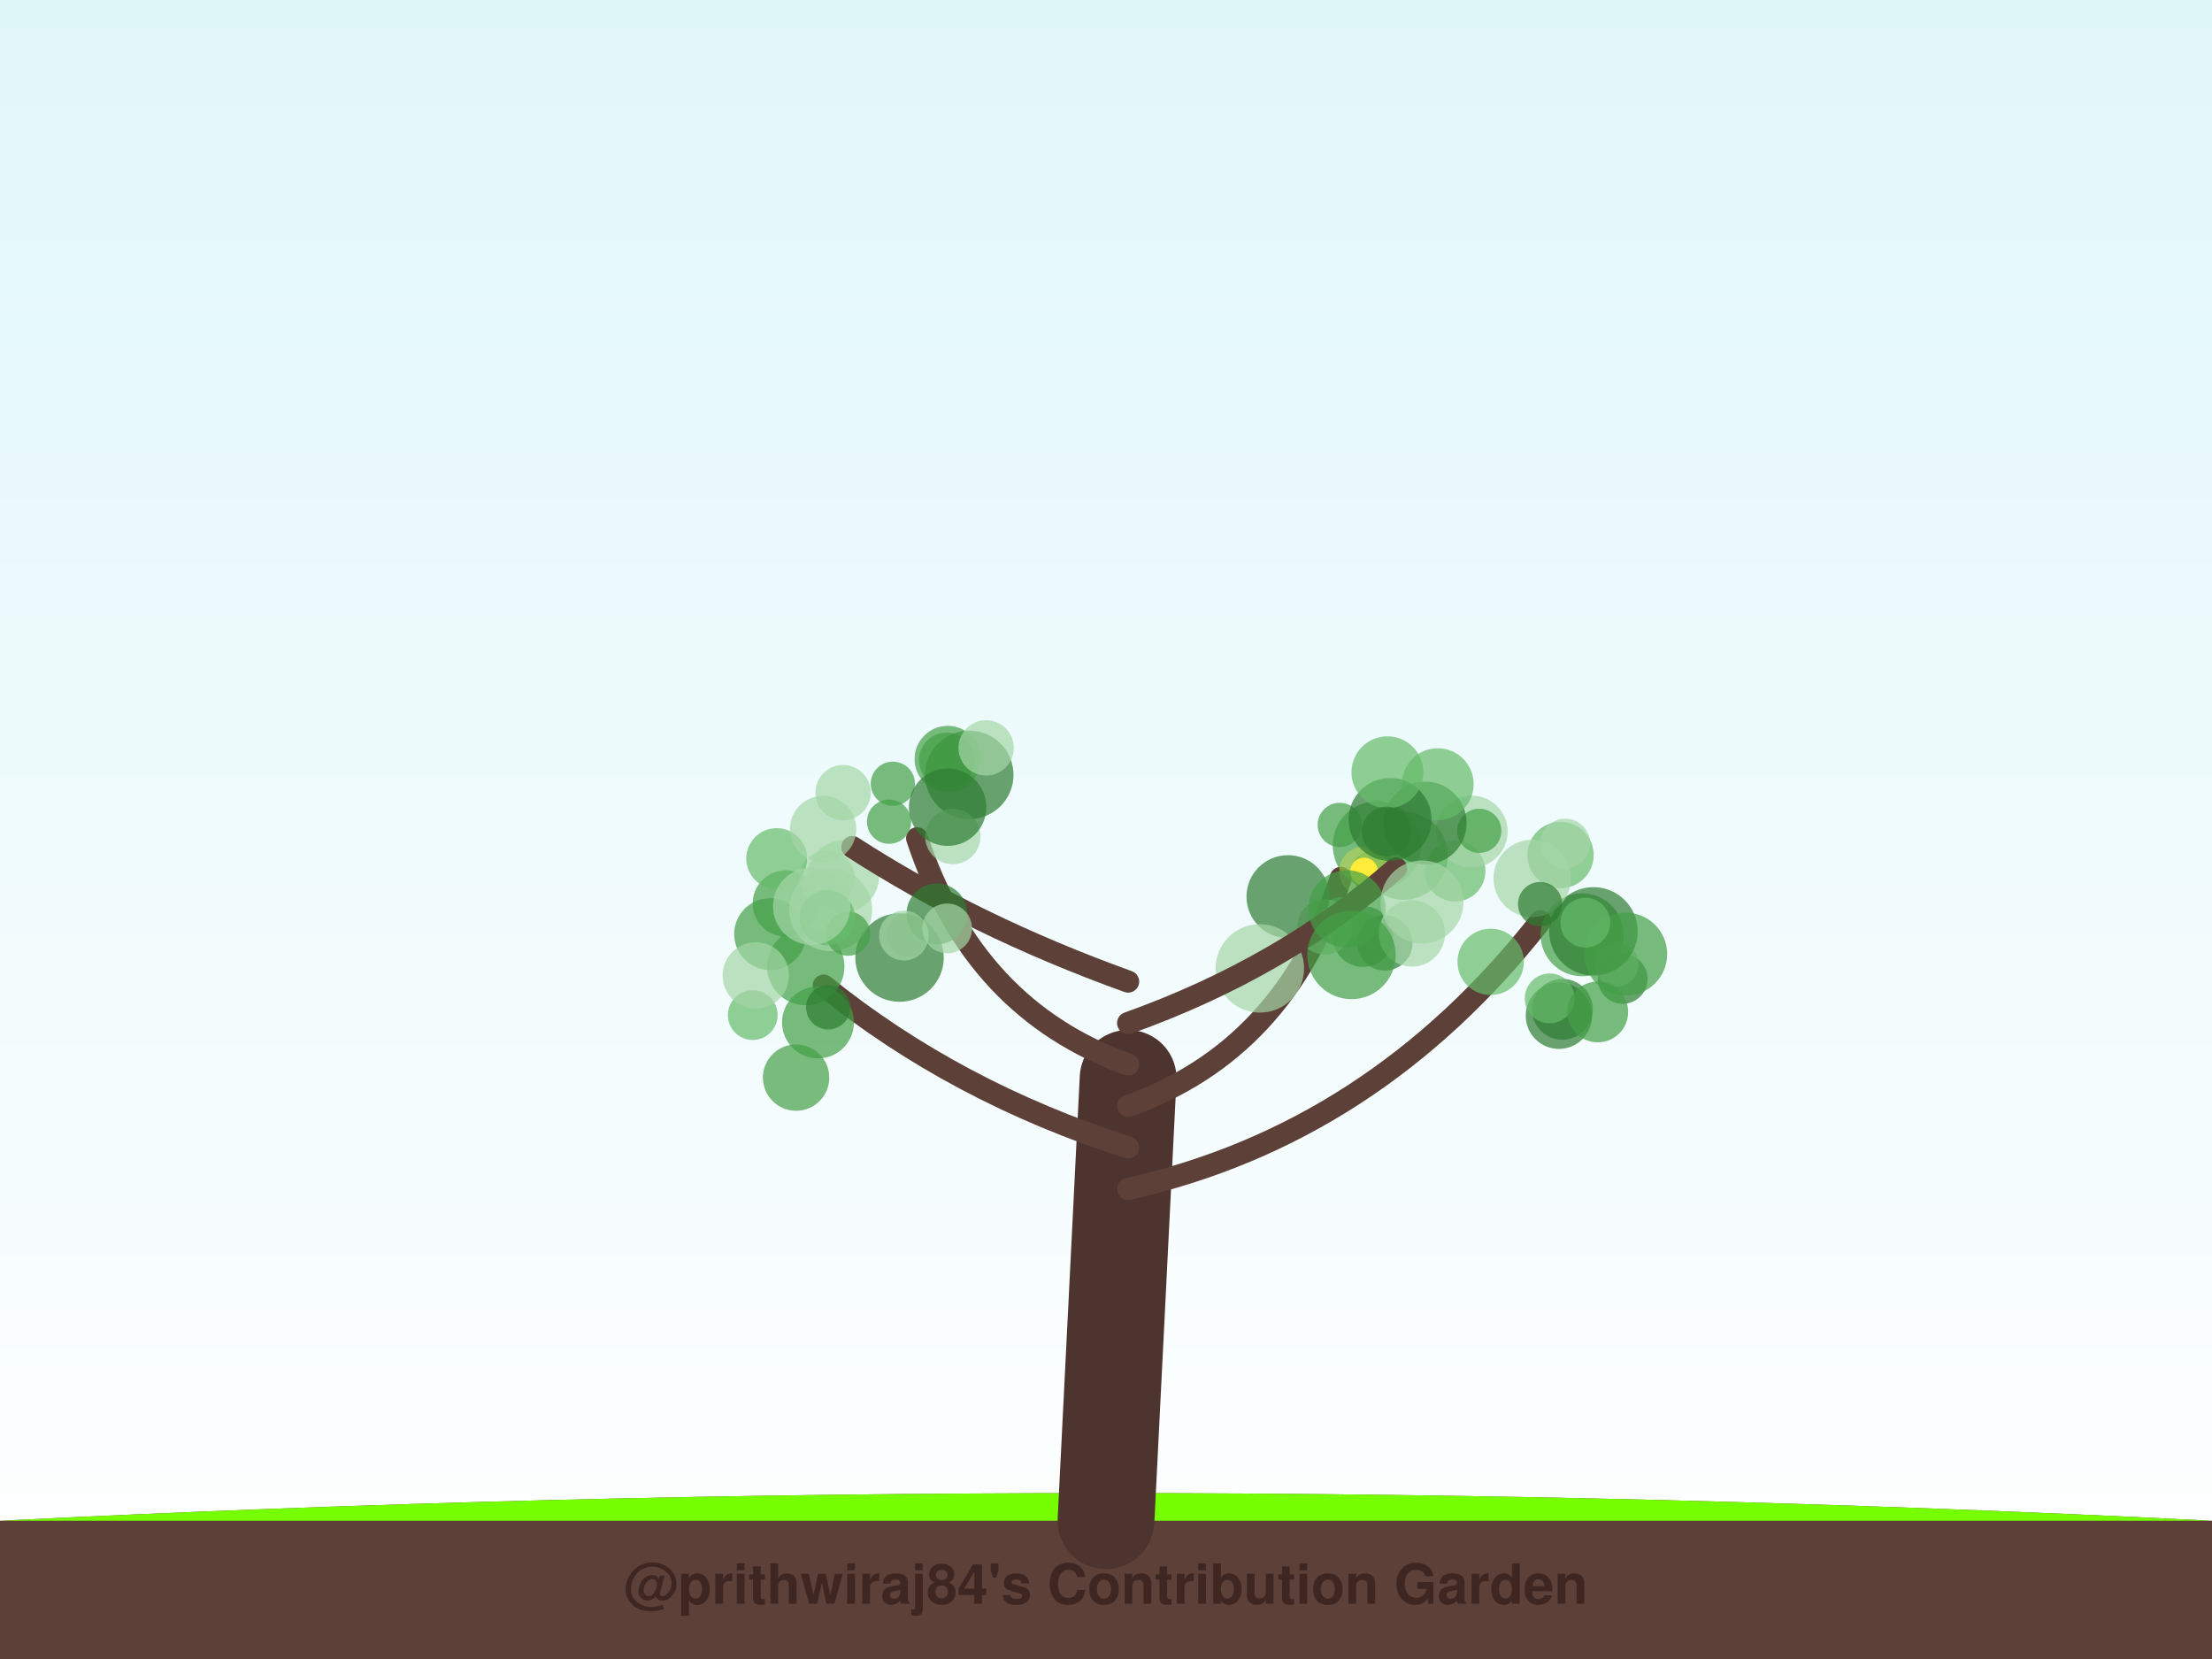
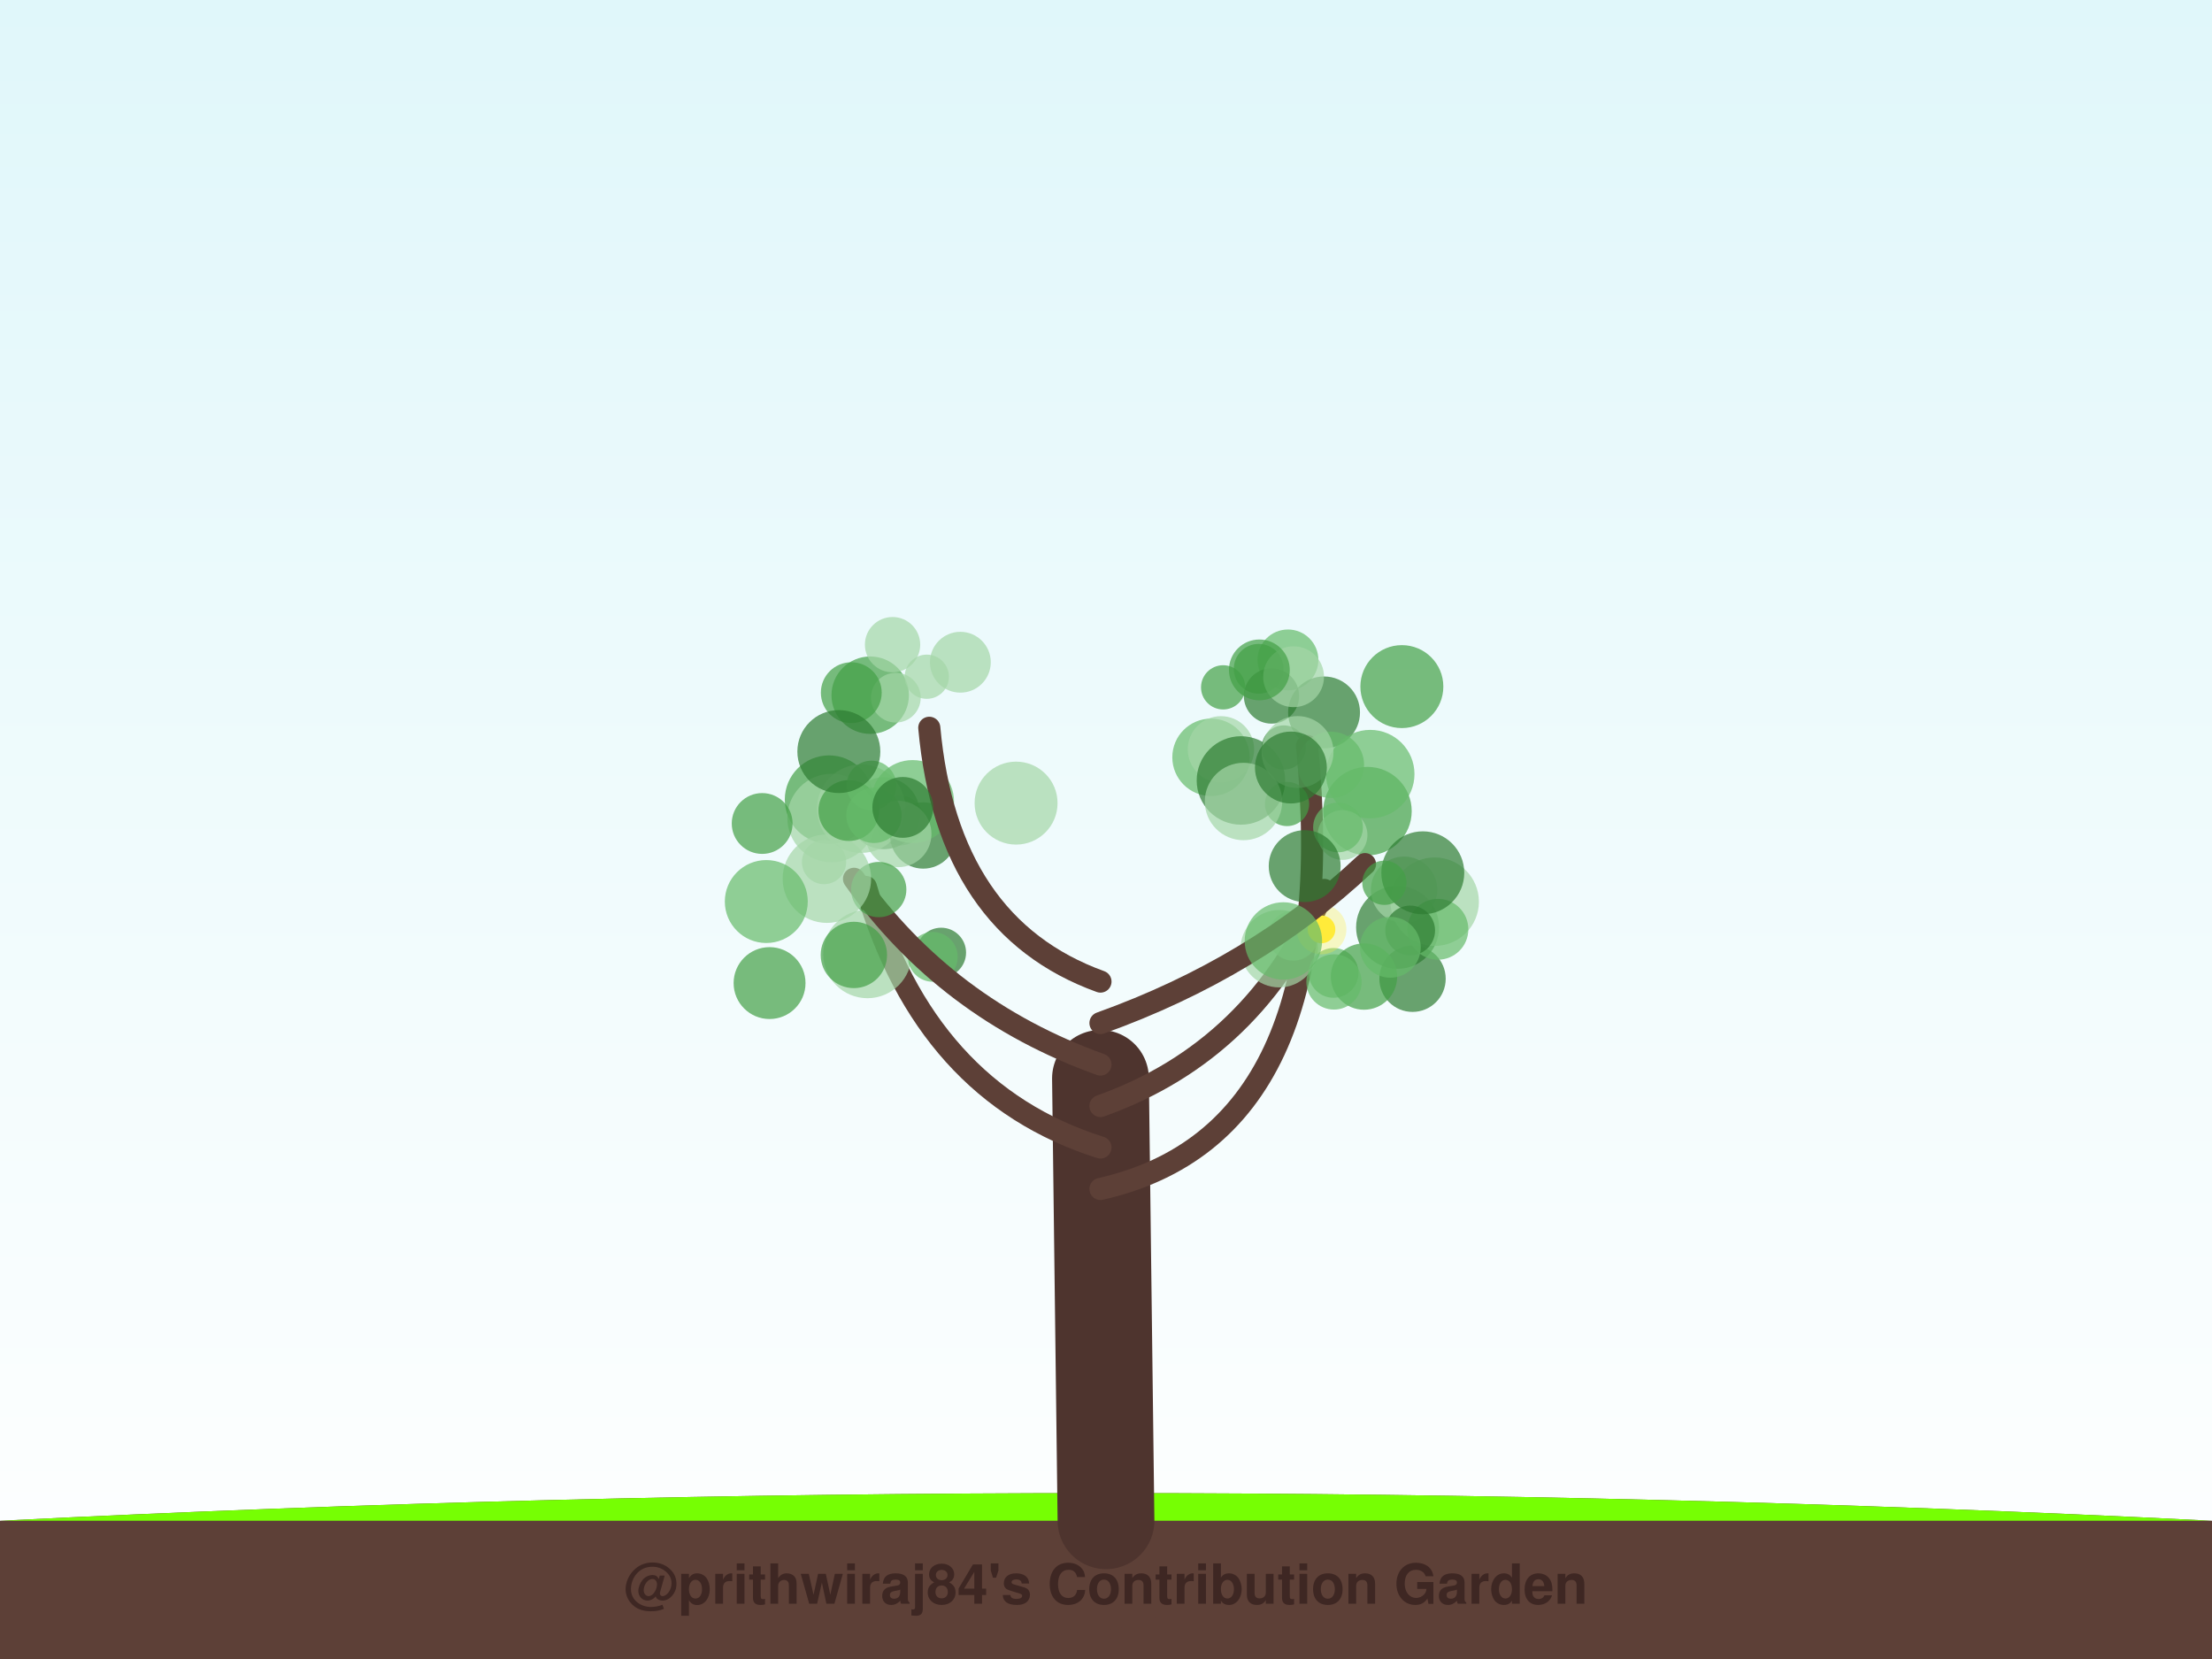
<svg xmlns="http://www.w3.org/2000/svg" width="800" height="600" viewBox="0 0 800 600">
  <defs>
    <linearGradient id="sky" x1="0%" y1="0%" x2="0%" y2="100%">
      <stop offset="0%" style="stop-color:#e0f7fa;stop-opacity:1" />
      <stop offset="100%" style="stop-color:#ffffff;stop-opacity:1" />
    </linearGradient>
    <filter id="glow" x="-20%" y="-20%" width="140%" height="140%">
      <feGaussianBlur stdDeviation="2" result="coloredBlur" />
      <feMerge>
        <feMergeNode in="coloredBlur" />
        <feMergeNode in="SourceGraphic" />
      </feMerge>
    </filter>
  </defs>
  <rect width="100%" height="100%" fill="url(#sky)" />
  <path d="M0,550 Q400,530 800,550 L800,600 L0,600 Z" stroke="#4e342e" stroke-width="0" fill="#5d4037" stroke-linecap="round" stroke-opacity="1.0" />
  <path d="M0,550 Q400,530 800,550" stroke="none" stroke-width="0" fill="#76ff03" stroke-linecap="round" stroke-opacity="0.1" />
-   <path d="M400,550 Q404.0,470.0 408,390" stroke="#4e342e" stroke-width="35" fill="none" stroke-linecap="round" stroke-opacity="1.0" />
-   <path d="M408,430 Q496.872,410 557.069,333.194" stroke="#5d4037" stroke-width="8" fill="none" stroke-linecap="round" stroke-opacity="1.0" />
-   <circle cx="586.877" cy="354.038" r="9" fill="#2e7d32" fill-opacity="0.7" />
-   <circle cx="526.224" cy="315.052" r="11" fill="#66bb6a" fill-opacity="0.7" />
-   <circle cx="565.057" cy="365.026" r="11" fill="#2e7d32" fill-opacity="0.7" />
-   <circle cx="563.807" cy="367.356" r="12" fill="#2e7d32" fill-opacity="0.7" />
-   <circle cx="572.177" cy="338.077" r="15" fill="#43a047" fill-opacity="0.7" />
-   <circle cx="532.265" cy="300.758" r="13" fill="#a5d6a7" fill-opacity="0.7" />
-   <circle cx="534.992" cy="300.477" r="8" fill="#43a047" fill-opacity="0.7" />
-   <circle cx="584.643" cy="348.791" r="8" fill="#a5d6a7" fill-opacity="0.7" />
-   <circle cx="576.293" cy="336.844" r="16" fill="#2e7d32" fill-opacity="0.7" />
-   <circle cx="564.385" cy="309.236" r="12" fill="#66bb6a" fill-opacity="0.7" />
-   <circle cx="587.952" cy="345.063" r="15" fill="#43a047" fill-opacity="0.7" />
-   <circle cx="554.144" cy="317.693" r="14" fill="#a5d6a7" fill-opacity="0.7" />
-   <circle cx="560.469" cy="361.071" r="9" fill="#66bb6a" fill-opacity="0.7" />
-   <circle cx="557" cy="326.98" r="8" fill="#2e7d32" fill-opacity="0.7" />
-   <circle cx="566.085" cy="305.088" r="9" fill="#a5d6a7" fill-opacity="0.7" />
-   <circle cx="573.347" cy="333.687" r="9" fill="#66bb6a" fill-opacity="0.7" />
-   <circle cx="577.843" cy="365.979" r="11" fill="#43a047" fill-opacity="0.7" />
-   <path d="M408,415 Q345.652,395 297.901,356.459" stroke="#5d4037" stroke-width="8" fill="none" stroke-linecap="round" stroke-opacity="1.0" />
-   <circle cx="295.833" cy="369.777" r="13" fill="#43a047" fill-opacity="0.7" />
-   <circle cx="291.404" cy="349.562" r="14" fill="#43a047" fill-opacity="0.7" />
-   <circle cx="328.708" cy="338.077" r="8" fill="#a5d6a7" fill-opacity="0.7" />
-   <circle cx="278.521" cy="337.836" r="13" fill="#43a047" fill-opacity="0.7" />
-   <circle cx="287.919" cy="389.736" r="12" fill="#43a047" fill-opacity="0.7" />
-   <circle cx="284.209" cy="326.765" r="12" fill="#43a047" fill-opacity="0.7" />
-   <circle cx="299.531" cy="364.319" r="8" fill="#2e7d32" fill-opacity="0.7" />
-   <circle cx="325.328" cy="346.317" r="16" fill="#2e7d32" fill-opacity="0.7" />
-   <circle cx="272.244" cy="367.122" r="9" fill="#66bb6a" fill-opacity="0.7" />
-   <circle cx="273.337" cy="352.778" r="12" fill="#a5d6a7" fill-opacity="0.7" />
-   <path d="M408,400 Q464.402,380 484.933,317.5" stroke="#5d4037" stroke-width="8" fill="none" stroke-linecap="round" stroke-opacity="1.0" />
-   <circle cx="500.843" cy="341.013" r="10" fill="#2e7d32" fill-opacity="0.7" />
-   <circle cx="492.957" cy="338.693" r="11" fill="#2e7d32" fill-opacity="0.7" />
-   <circle cx="496.829" cy="315.45" r="8" fill="#2e7d32" fill-opacity="0.7" />
-   <circle cx="484.543" cy="298.344" r="8" fill="#43a047" fill-opacity="0.7" />
-   <circle cx="485.301" cy="332.447" r="8" fill="#66bb6a" fill-opacity="0.7" />
-   <circle cx="498.004" cy="305.755" r="16" fill="#43a047" fill-opacity="0.7" />
-   <circle cx="479.182" cy="335.235" r="10" fill="#a5d6a7" fill-opacity="0.7" />
-   <circle cx="465.811" cy="324.288" r="15" fill="#2e7d32" fill-opacity="0.7" />
-   <circle cx="455.641" cy="350.23" r="16" fill="#a5d6a7" fill-opacity="0.7" />
-   <circle cx="507.637" cy="309.431" r="16" fill="#66bb6a" fill-opacity="0.7" />
-   <circle cx="493.325" cy="315.182" r="5" fill="#ffeb3b" fill-opacity="1.0" />
-   <circle cx="493.325" cy="315.182" r="9" fill="#ffeb3b" fill-opacity="0.3" />
-   <path d="M408,385 Q352.055,365 331.691,303.169" stroke="#5d4037" stroke-width="8" fill="none" stroke-linecap="round" stroke-opacity="1.0" />
-   <circle cx="342.351" cy="274.933" r="10" fill="#43a047" fill-opacity="0.7" />
-   <circle cx="300.423" cy="329.025" r="15" fill="#a5d6a7" fill-opacity="0.7" />
-   <circle cx="304.946" cy="316.949" r="13" fill="#a5d6a7" fill-opacity="0.7" />
-   <circle cx="350.546" cy="280.241" r="16" fill="#2e7d32" fill-opacity="0.7" />
-   <circle cx="344.595" cy="302.532" r="10" fill="#a5d6a7" fill-opacity="0.7" />
-   <circle cx="299.131" cy="317.521" r="10" fill="#a5d6a7" fill-opacity="0.7" />
-   <circle cx="342.757" cy="274.51" r="12" fill="#43a047" fill-opacity="0.7" />
-   <circle cx="304.915" cy="286.647" r="10" fill="#a5d6a7" fill-opacity="0.7" />
-   <circle cx="306.699" cy="337.671" r="8" fill="#43a047" fill-opacity="0.7" />
-   <circle cx="356.641" cy="270.488" r="10" fill="#a5d6a7" fill-opacity="0.7" />
-   <path d="M408,370 Q463.945,350 504.9,314.055" stroke="#5d4037" stroke-width="8" fill="none" stroke-linecap="round" stroke-opacity="1.0" />
-   <circle cx="487.165" cy="328.735" r="14" fill="#43a047" fill-opacity="0.7" />
-   <circle cx="510.638" cy="337.59" r="12" fill="#a5d6a7" fill-opacity="0.7" />
-   <circle cx="515.423" cy="297.664" r="15" fill="#2e7d32" fill-opacity="0.7" />
-   <circle cx="514.313" cy="326.2" r="15" fill="#a5d6a7" fill-opacity="0.7" />
-   <circle cx="539.115" cy="347.871" r="12" fill="#66bb6a" fill-opacity="0.7" />
-   <circle cx="519.974" cy="283.615" r="13" fill="#66bb6a" fill-opacity="0.7" />
-   <circle cx="502.737" cy="296.374" r="15" fill="#2e7d32" fill-opacity="0.7" />
-   <circle cx="488.785" cy="345.356" r="16" fill="#43a047" fill-opacity="0.7" />
-   <circle cx="501.781" cy="279.302" r="13" fill="#66bb6a" fill-opacity="0.7" />
-   <circle cx="501.495" cy="300.729" r="9" fill="#2e7d32" fill-opacity="0.7" />
-   <path d="M408,355 Q352.512,335 308.256,306.351" stroke="#5d4037" stroke-width="8" fill="none" stroke-linecap="round" stroke-opacity="1.0" />
-   <circle cx="280.892" cy="310.512" r="11" fill="#66bb6a" fill-opacity="0.7" />
-   <circle cx="297.688" cy="299.844" r="12" fill="#a5d6a7" fill-opacity="0.7" />
-   <circle cx="322.916" cy="283.457" r="8" fill="#43a047" fill-opacity="0.7" />
-   <circle cx="338.84" cy="330.531" r="11" fill="#2e7d32" fill-opacity="0.7" />
-   <circle cx="342.55" cy="335.77" r="9" fill="#a5d6a7" fill-opacity="0.7" />
-   <circle cx="299.242" cy="331.882" r="10" fill="#66bb6a" fill-opacity="0.7" />
-   <circle cx="321.542" cy="297.177" r="8" fill="#43a047" fill-opacity="0.7" />
-   <circle cx="342.717" cy="291.932" r="14" fill="#2e7d32" fill-opacity="0.7" />
-   <circle cx="293.55" cy="327.724" r="14" fill="#a5d6a7" fill-opacity="0.7" />
-   <circle cx="326.931" cy="338.371" r="9" fill="#a5d6a7" fill-opacity="0.7" />
+   <path d="M400,550 Q399.0,470.0 398,390" stroke="#4e342e" stroke-width="35" fill="none" stroke-linecap="round" stroke-opacity="1.0" />
+   <path d="M398,430 Q486.393,410 472.713,269.778" stroke="#5d4037" stroke-width="8" fill="none" stroke-linecap="round" stroke-opacity="1.0" />
+   <circle cx="437.983" cy="273.893" r="14" fill="#66bb6a" fill-opacity="0.7" />
+   <circle cx="465.807" cy="238.665" r="11" fill="#66bb6a" fill-opacity="0.7" />
+   <circle cx="507.003" cy="248.32" r="15" fill="#43a047" fill-opacity="0.7" />
+   <circle cx="478.863" cy="257.655" r="13" fill="#2e7d32" fill-opacity="0.7" />
+   <circle cx="455.215" cy="241.878" r="9" fill="#43a047" fill-opacity="0.7" />
+   <circle cx="459.851" cy="251.716" r="10" fill="#2e7d32" fill-opacity="0.7" />
+   <circle cx="467.844" cy="244.753" r="11" fill="#a5d6a7" fill-opacity="0.7" />
+   <circle cx="465.477" cy="290.771" r="8" fill="#43a047" fill-opacity="0.7" />
+   <circle cx="441.578" cy="271.011" r="12" fill="#a5d6a7" fill-opacity="0.7" />
+   <circle cx="494.566" cy="293.352" r="16" fill="#43a047" fill-opacity="0.7" />
+   <circle cx="448.797" cy="282.262" r="16" fill="#2e7d32" fill-opacity="0.7" />
+   <circle cx="481.34" cy="276.611" r="12" fill="#66bb6a" fill-opacity="0.7" />
+   <circle cx="464.305" cy="270.346" r="8" fill="#2e7d32" fill-opacity="0.7" />
+   <circle cx="495.565" cy="279.969" r="16" fill="#66bb6a" fill-opacity="0.7" />
+   <circle cx="469.278" cy="271.985" r="13" fill="#a5d6a7" fill-opacity="0.7" />
+   <circle cx="442.367" cy="248.587" r="8" fill="#43a047" fill-opacity="0.7" />
+   <circle cx="455.466" cy="242.284" r="11" fill="#43a047" fill-opacity="0.7" />
+   <path d="M398,415 Q334.607,395 313.164,320.78" stroke="#5d4037" stroke-width="8" fill="none" stroke-linecap="round" stroke-opacity="1.0" />
+   <circle cx="299.831" cy="289.192" r="16" fill="#43a047" fill-opacity="0.7" />
+   <circle cx="325.496" cy="296.772" r="9" fill="#66bb6a" fill-opacity="0.7" />
+   <circle cx="319.678" cy="294.119" r="13" fill="#2e7d32" fill-opacity="0.7" />
+   <circle cx="340.391" cy="344.519" r="9" fill="#2e7d32" fill-opacity="0.7" />
+   <circle cx="311.48" cy="292.464" r="16" fill="#a5d6a7" fill-opacity="0.7" />
+   <circle cx="313.73" cy="345.018" r="16" fill="#a5d6a7" fill-opacity="0.7" />
+   <circle cx="337.363" cy="346.068" r="9" fill="#66bb6a" fill-opacity="0.7" />
+   <circle cx="278.324" cy="355.545" r="13" fill="#43a047" fill-opacity="0.7" />
+   <circle cx="300.75" cy="295.839" r="16" fill="#a5d6a7" fill-opacity="0.7" />
+   <circle cx="308.815" cy="345.37" r="12" fill="#43a047" fill-opacity="0.7" />
+   <path d="M398,400 Q454.25,380 478.926,321.851" stroke="#5d4037" stroke-width="8" fill="none" stroke-linecap="round" stroke-opacity="1.0" />
+   <circle cx="467.726" cy="338.44" r="9" fill="#a5d6a7" fill-opacity="0.7" />
+   <circle cx="482.3" cy="351.864" r="9" fill="#66bb6a" fill-opacity="0.7" />
+   <circle cx="462.65" cy="343.114" r="14" fill="#a5d6a7" fill-opacity="0.7" />
+   <circle cx="505.45" cy="335.385" r="15" fill="#2e7d32" fill-opacity="0.7" />
+   <circle cx="510.861" cy="353.974" r="12" fill="#2e7d32" fill-opacity="0.7" />
+   <circle cx="449.729" cy="289.872" r="14" fill="#a5d6a7" fill-opacity="0.7" />
+   <circle cx="485.549" cy="301.994" r="9" fill="#a5d6a7" fill-opacity="0.7" />
+   <circle cx="507.796" cy="321.794" r="12" fill="#a5d6a7" fill-opacity="0.7" />
+   <circle cx="493.312" cy="353.188" r="12" fill="#43a047" fill-opacity="0.7" />
+   <circle cx="482.458" cy="355.128" r="10" fill="#66bb6a" fill-opacity="0.7" />
+   <circle cx="477.94" cy="336.133" r="5" fill="#ffeb3b" fill-opacity="1.0" />
+   <circle cx="477.94" cy="336.133" r="9" fill="#ffeb3b" fill-opacity="0.3" />
+   <path d="M398,385 Q342.196,365 308.867,317.833" stroke="#5d4037" stroke-width="8" fill="none" stroke-linecap="round" stroke-opacity="1.0" />
+   <circle cx="333.901" cy="302.159" r="12" fill="#2e7d32" fill-opacity="0.7" />
+   <circle cx="330.039" cy="289.89" r="15" fill="#66bb6a" fill-opacity="0.7" />
+   <circle cx="298.028" cy="311.778" r="8" fill="#a5d6a7" fill-opacity="0.7" />
+   <circle cx="324.874" cy="301.623" r="12" fill="#a5d6a7" fill-opacity="0.7" />
+   <circle cx="317.801" cy="321.724" r="10" fill="#43a047" fill-opacity="0.7" />
+   <circle cx="299.056" cy="317.784" r="16" fill="#a5d6a7" fill-opacity="0.7" />
+   <circle cx="275.648" cy="297.828" r="11" fill="#43a047" fill-opacity="0.7" />
+   <circle cx="306.997" cy="293.149" r="11" fill="#43a047" fill-opacity="0.7" />
+   <circle cx="316.088" cy="294.885" r="10" fill="#66bb6a" fill-opacity="0.7" />
+   <circle cx="277.142" cy="326.051" r="15" fill="#66bb6a" fill-opacity="0.7" />
+   <path d="M398,370 Q453.804,350 493.666,312.518" stroke="#5d4037" stroke-width="8" fill="none" stroke-linecap="round" stroke-opacity="1.0" />
+   <circle cx="518.866" cy="326.113" r="16" fill="#a5d6a7" fill-opacity="0.7" />
+   <circle cx="520.046" cy="336.093" r="11" fill="#66bb6a" fill-opacity="0.7" />
+   <circle cx="510.009" cy="336.514" r="9" fill="#2e7d32" fill-opacity="0.7" />
+   <circle cx="483.91" cy="299.248" r="9" fill="#66bb6a" fill-opacity="0.7" />
+   <circle cx="514.573" cy="315.663" r="15" fill="#2e7d32" fill-opacity="0.7" />
+   <circle cx="502.832" cy="342.596" r="11" fill="#66bb6a" fill-opacity="0.7" />
+   <circle cx="471.856" cy="313.243" r="13" fill="#2e7d32" fill-opacity="0.7" />
+   <circle cx="500.686" cy="319.27" r="8" fill="#43a047" fill-opacity="0.7" />
+   <circle cx="464.151" cy="340.312" r="14" fill="#66bb6a" fill-opacity="0.7" />
+   <circle cx="466.874" cy="277.584" r="13" fill="#2e7d32" fill-opacity="0.7" />
+   <path d="M398,355 Q342.643,335 336.089,263.214" stroke="#5d4037" stroke-width="8" fill="none" stroke-linecap="round" stroke-opacity="1.0" />
+   <circle cx="314.721" cy="251.422" r="14" fill="#43a047" fill-opacity="0.7" />
+   <circle cx="347.329" cy="239.506" r="11" fill="#a5d6a7" fill-opacity="0.7" />
+   <circle cx="315.187" cy="284.102" r="9" fill="#66bb6a" fill-opacity="0.7" />
+   <circle cx="326.512" cy="292.008" r="11" fill="#2e7d32" fill-opacity="0.7" />
+   <circle cx="335.188" cy="244.747" r="8" fill="#a5d6a7" fill-opacity="0.7" />
+   <circle cx="367.478" cy="290.457" r="15" fill="#a5d6a7" fill-opacity="0.7" />
+   <circle cx="323.989" cy="252.325" r="9" fill="#a5d6a7" fill-opacity="0.7" />
+   <circle cx="322.805" cy="233.151" r="10" fill="#a5d6a7" fill-opacity="0.7" />
+   <circle cx="307.878" cy="250.515" r="11" fill="#43a047" fill-opacity="0.7" />
+   <circle cx="303.378" cy="271.818" r="15" fill="#2e7d32" fill-opacity="0.7" />
  <text x="400" y="580" font-family="Segoe UI, Helvetica, Arial, sans-serif" font-size="20" fill="#3e2723" text-anchor="middle" font-weight="bold">@prithwiraj84's Contribution Garden</text>
  <text x="400" y="595" font-family="Segoe UI, Helvetica, Arial, sans-serif" font-size="14" fill="#5d4037" text-anchor="middle" font-weight="bold">Grown over 5 years</text>
</svg>
